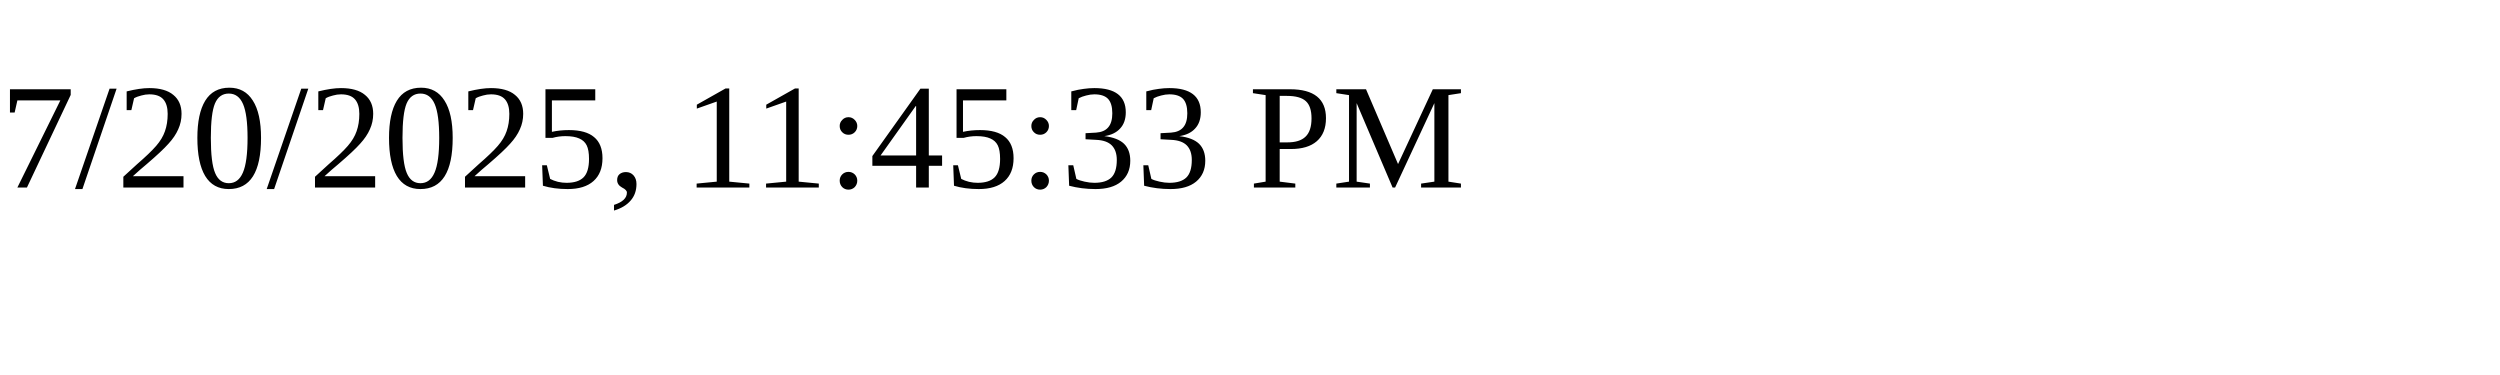
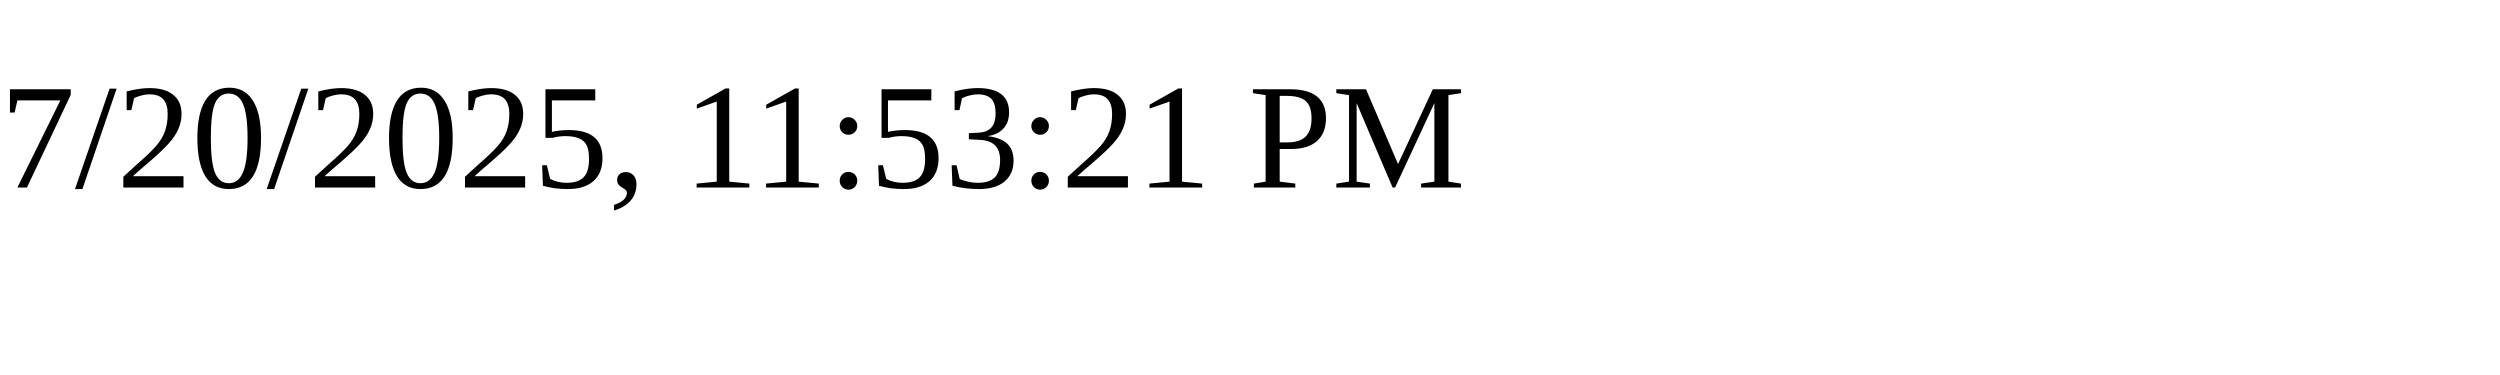
<svg xmlns="http://www.w3.org/2000/svg" height="30" width="200">
-   <text x="0" y="15">7/20/2025, 11:45:33 PM</text>
+   <text x="0" y="15">7/20/2025, 11:53:21 PM</text>
</svg>
